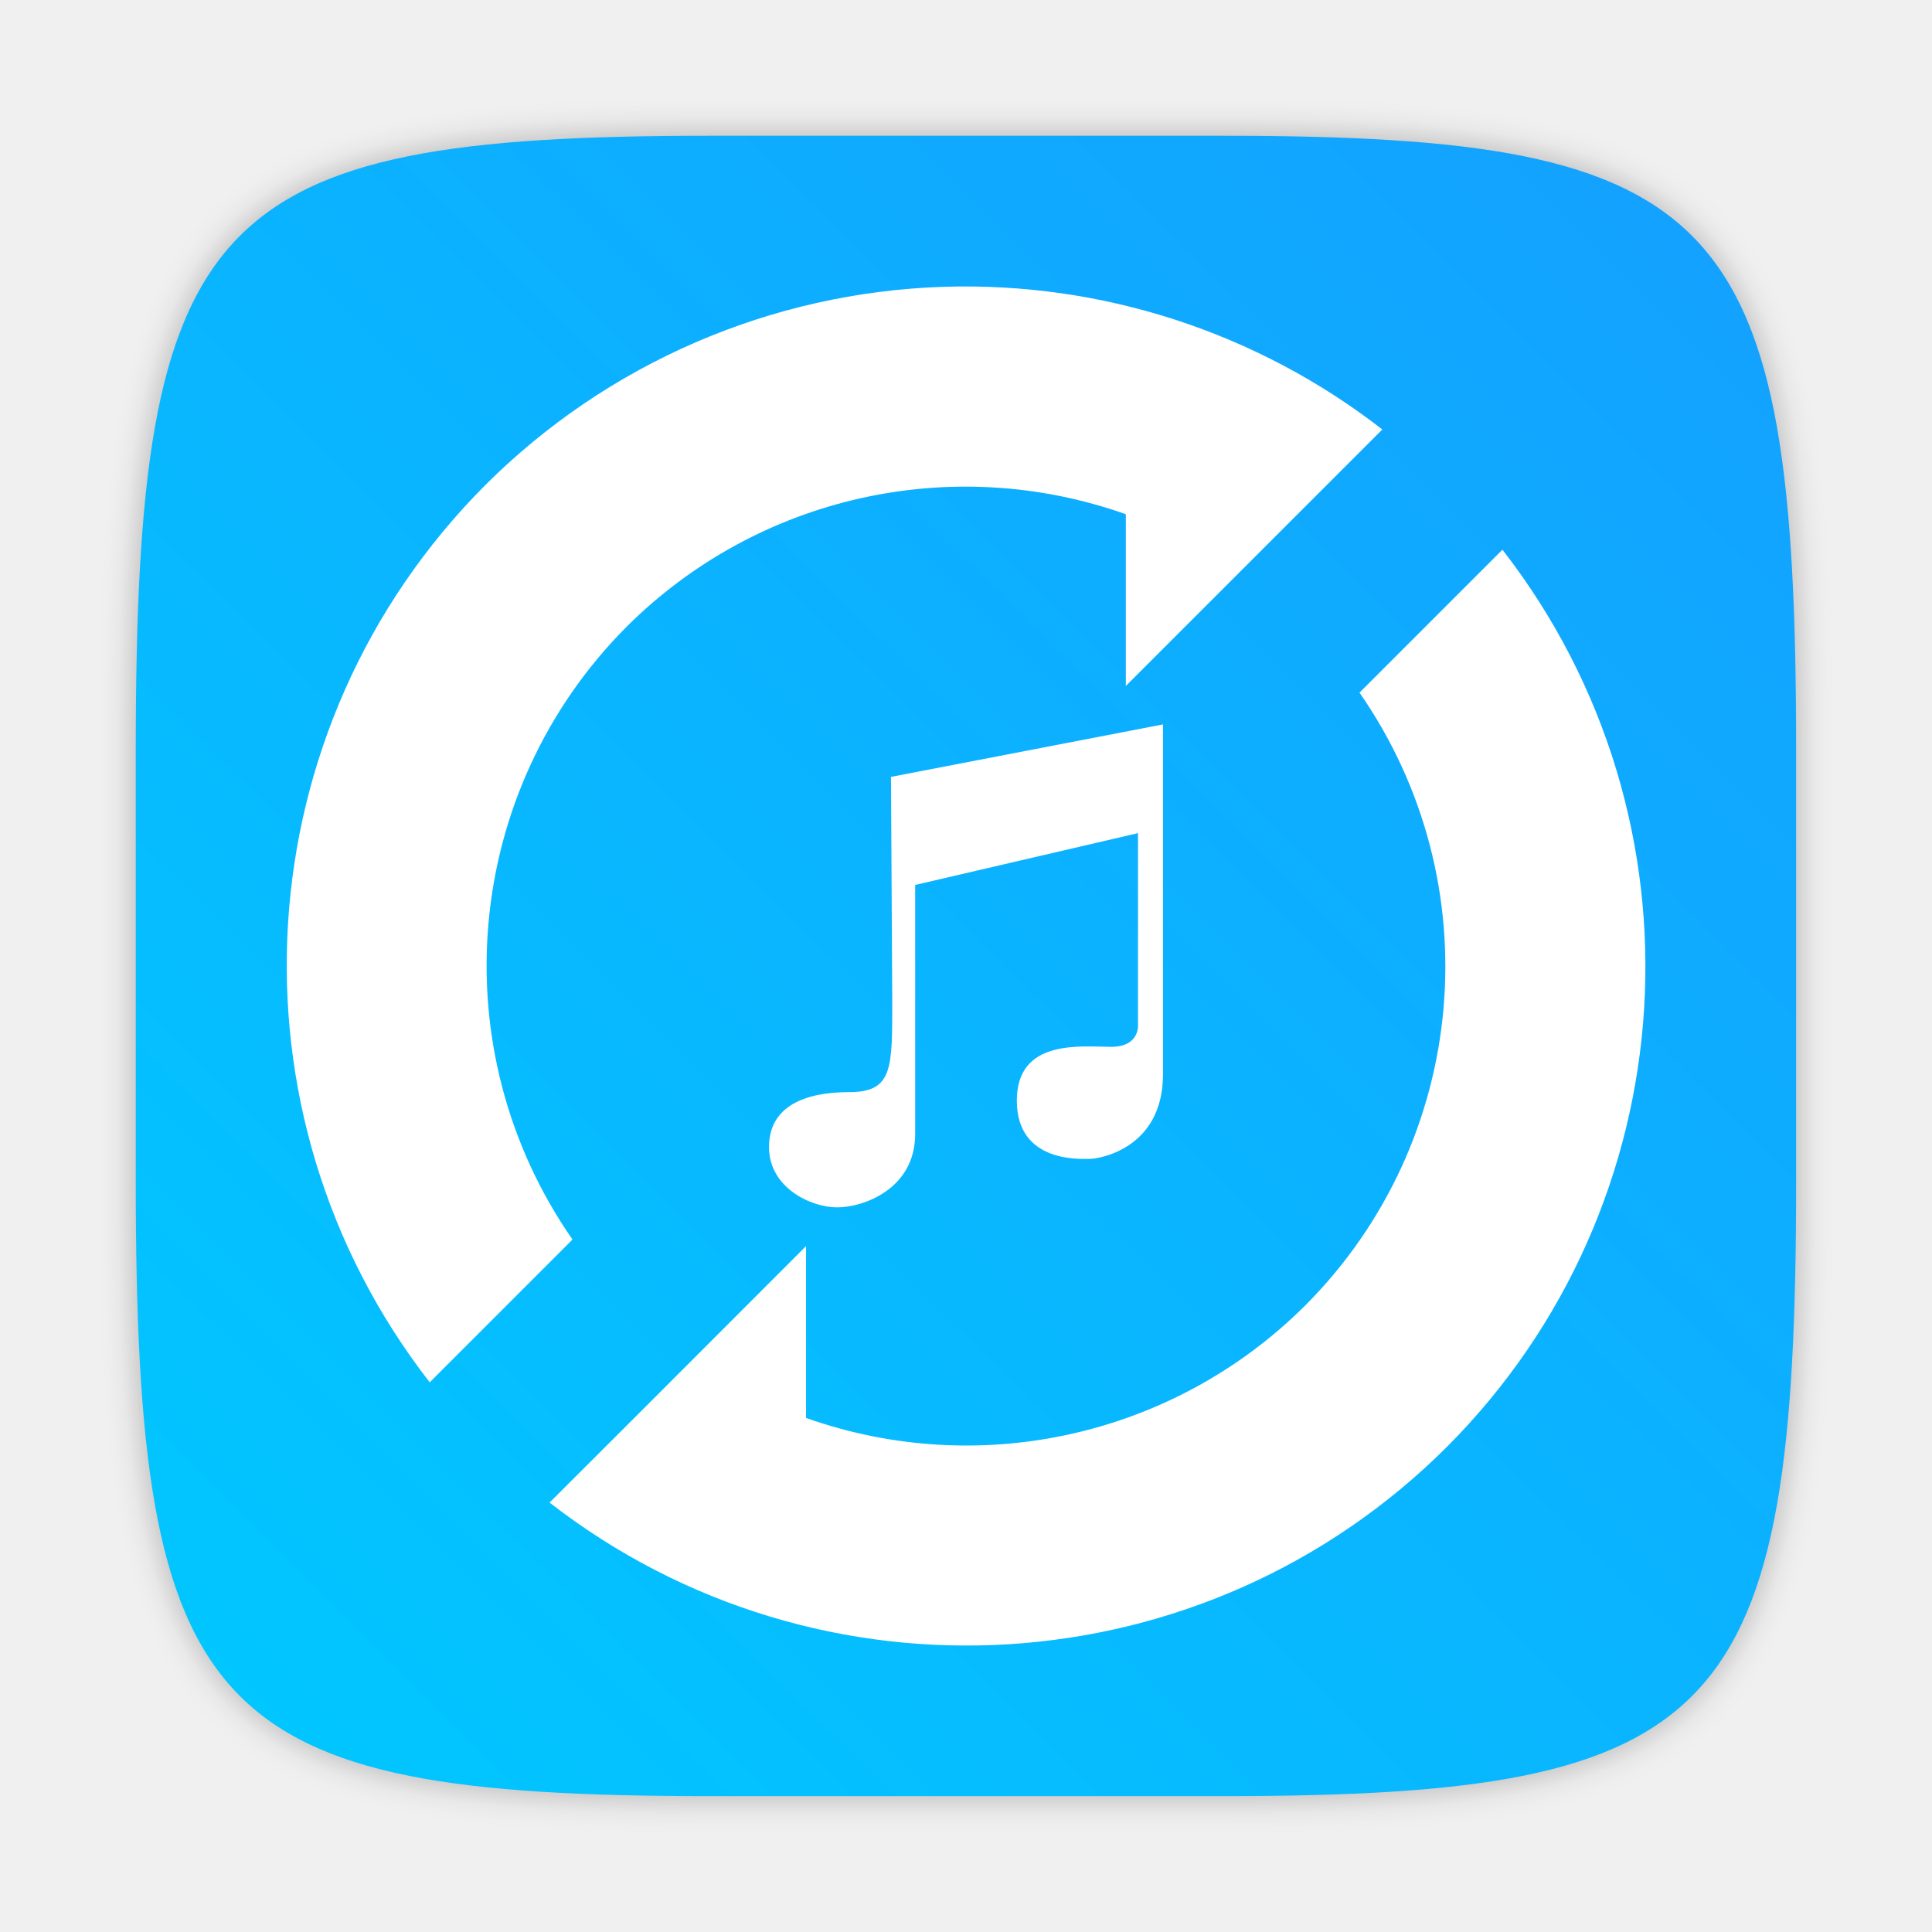
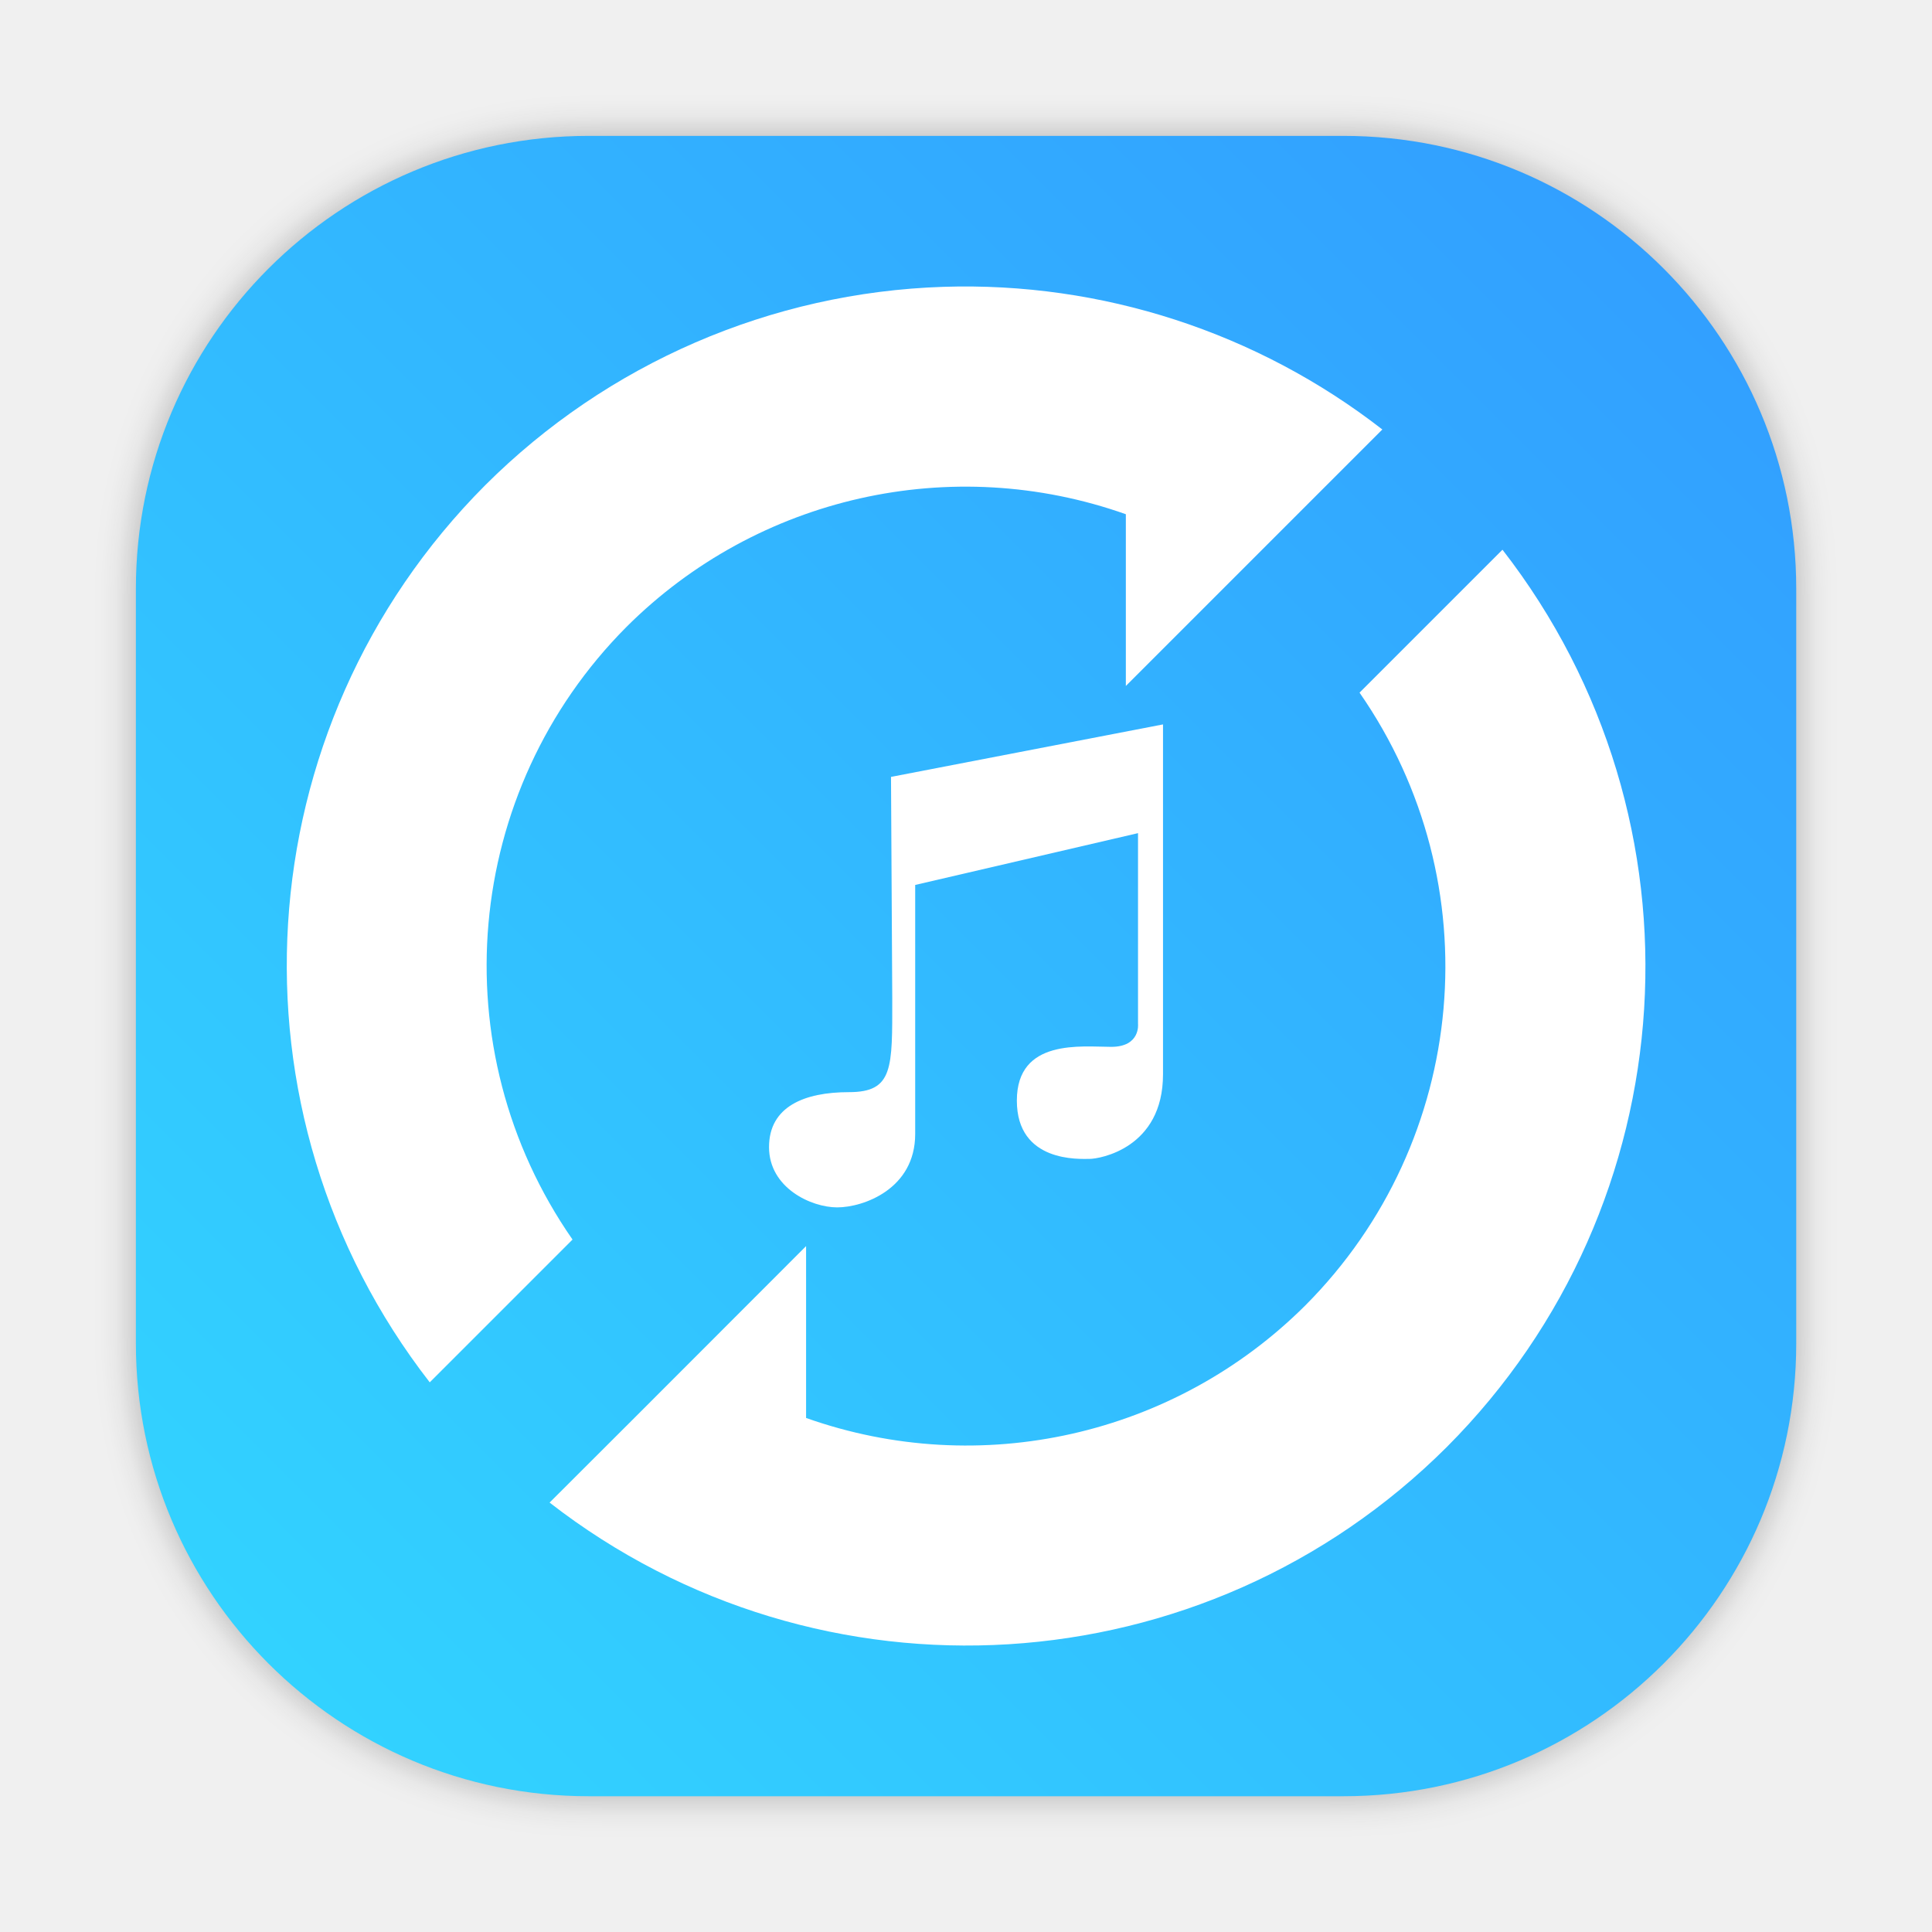
- <svg xmlns="http://www.w3.org/2000/svg" width="64" height="64" version="1.1" viewBox="0 0 16.933 16.933">
-   <defs>
-     <style type="text/css" />
-     <filter id="filter2761" x="-.024" y="-.024" width="1.048" height="1.048" color-interpolation-filters="sRGB">
-       <feGaussianBlur stdDeviation="0.146" />
+ <svg xmlns="http://www.w3.org/2000/svg" xmlns:xlink="http://www.w3.org/1999/xlink" id="svg66" viewBox="0 0 16.933 16.933" version="1.1" height="64" width="64">
+   <defs id="defs14">
+     <style id="style4" type="text/css" />
+     <filter color-interpolation-filters="sRGB" height="1.048" width="1.048" y="-.024" x="-.024" id="filter2761">
+       <feGaussianBlur id="feGaussianBlur6" stdDeviation="0.146" />
    </filter>
-     <linearGradient id="linearGradient1024" x1="1.331" x2="15.65" y1="15.576" y2="1.17" gradientTransform="translate(-.00054357 .14036)" gradientUnits="userSpaceOnUse">
-       <stop stop-color="#00c8ff" offset="0" />
-       <stop stop-color="#14a0ff" offset="1" />
+     <linearGradient gradientUnits="userSpaceOnUse" gradientTransform="translate(28.45554,0.14036)" y2="1.17" y1="15.576" x2="15.65" x1="1.331" id="linearGradient1024">
+       <stop id="stop9" offset="0" stop-color="#00c8ff" />
+       <stop id="stop11" offset="1" stop-color="#14a0ff" />
+     </linearGradient>
+     <style id="style4-7" type="text/css" />
+     <filter color-interpolation-filters="sRGB" height="1.048" width="1.048" y="-.024" x="-.024" id="filter2761-5">
+       <feGaussianBlur id="feGaussianBlur6-3" stdDeviation="0.146" />
+     </filter>
+     <linearGradient gradientUnits="userSpaceOnUse" gradientTransform="matrix(3.7796,0,0,3.7796,110.0757,0.53066)" y2="1.108" y1="15.429" x2="15.644" x1="1.257" id="linearGradient4673">
+       <stop id="stop9-5" offset="0" stop-color="#32dcff" />
+       <stop id="stop11-62" offset="1" stop-color="#3296ff" />
+     </linearGradient>
+     <linearGradient gradientUnits="userSpaceOnUse" gradientTransform="matrix(1.000007,0,0,1.000007,19.18783,0)" y2="1.058" y1="6.879" x2="7.937" x1="7.937" id="linearGradient865">
+       <stop id="stop2" offset="0" stop-color="#fff" />
+       <stop id="stop4" offset="1" stop-color="#fcc" />
+     </linearGradient>
+     <linearGradient gradientTransform="translate(19.18783)" gradientUnits="userSpaceOnUse" y2="3.933" y1="14.579" x2="12.314" x1="2.628" id="linearGradient855">
+       <stop id="stop7" offset="0" stop-color="#d462aa" />
+       <stop id="stop9-3" offset=".152" stop-color="#56c7d9" />
+       <stop id="stop11-6" offset=".333" stop-color="#2da8b8" />
+       <stop id="stop13" offset=".534" stop-color="#72cb6b" />
+       <stop id="stop15" offset=".71" stop-color="#c4dc2b" />
+       <stop id="stop17" offset=".862" stop-color="#f9da3e" />
+       <stop id="stop19" offset="1" stop-color="#f69429" />
+     </linearGradient>
+     <linearGradient gradientUnits="userSpaceOnUse" gradientTransform="matrix(0.26458,0,0,0.26458,19.18783,0)" y2="6.992" y1="19" x2="57.008" x1="45" id="linearGradient910">
+       <stop id="stop22" offset="0" stop-color="#fff" />
+       <stop id="stop24" offset="1" stop-color="#ffe3cc" />
+     </linearGradient>
+     <filter style="color-interpolation-filters:sRGB" id="filter1057" x="-0.027" width="1.054" y="-0.027" height="1.054">
+       <feGaussianBlur stdDeviation="0.619" id="feGaussianBlur1059" />
+     </filter>
+     <linearGradient xlink:href="#linearGradient1051" id="linearGradient1053" x1="-127" y1="60" x2="-72" y2="5" gradientUnits="userSpaceOnUse" gradientTransform="matrix(0.2645781,0,0,0.2645781,34.79202,-0.1349344)" />
+     <linearGradient id="linearGradient1051">
+       <stop style="stop-color:#32d7ff;stop-opacity:1" offset="0" id="stop1047" />
+       <stop style="stop-color:#329bff;stop-opacity:1" offset="1" id="stop1049" />
+     </linearGradient>
+     <style type="text/css" id="style872" />
+     <filter id="filter2761-7" x="-.024" y="-.024" width="1.048" height="1.048" color-interpolation-filters="sRGB">
+       <feGaussianBlur stdDeviation="0.146" id="feGaussianBlur874" />
+     </filter>
+     <style id="style4-5" type="text/css" />
+     <style id="style6" type="text/css" />
+     <style id="style8" type="text/css" />
+     <filter color-interpolation-filters="sRGB" height="1.048" width="1.048" y="-.024" x="-.024" id="filter2761-36">
+       <feGaussianBlur id="feGaussianBlur10" stdDeviation="0.146" />
+     </filter>
+     <linearGradient gradientUnits="userSpaceOnUse" gradientTransform="matrix(3.7796,0,0,3.7796,111.787,0.53107)" y2="1.17" y1="15.576" x2="15.65" x1="1.331" id="linearGradient1024-6">
+       <stop id="stop13-7" offset="0" stop-color="#00dc96" />
+       <stop id="stop15-5" offset="1" stop-color="#14d29b" />
+     </linearGradient>
+     <linearGradient gradientUnits="userSpaceOnUse" gradientTransform="matrix(0.27476,0,0,0.27476,-24.95212,-0.32515)" y2="12.461" y1="57.955" x2="45.628" x1="45.628" id="b">
+       <stop id="stop2-3" offset="0" />
+       <stop id="stop4-5" offset="1" stop-opacity="0" />
+     </linearGradient>
+     <style type="text/css" id="style872-0" />
+     <style type="text/css" id="style874" />
+     <style type="text/css" id="style876" />
+     <filter id="filter2761-3" x="-.024" y="-.024" width="1.048" height="1.048" color-interpolation-filters="sRGB">
+       <feGaussianBlur stdDeviation="0.146" id="feGaussianBlur878" />
+     </filter>
+     <linearGradient id="linearGradient1024-6-6" x1="1.331" x2="15.65" y1="15.576" y2="1.17" gradientTransform="matrix(3.7796,0,0,3.7796,-0.0020773,0.53047)" gradientUnits="userSpaceOnUse">
+       <stop stop-color="#00dc96" offset="0" id="stop881" />
+       <stop stop-color="#14d29b" offset="1" id="stop883" />
    </linearGradient>
  </defs>
-   <g fill="#5e4aa6">
-     <g transform="scale(.26458)" image-rendering="optimizeSpeed">
-       <circle cx="-1160" cy="-1257.6" r="0" />
-       <circle cx="-1160" cy="-1257.6" r="0" />
-       <circle cx="-1244.2" cy="-1289.6" r="0" />
+   <g id="g36" fill="#5e4aa6">
+     <g id="g22" image-rendering="optimizeSpeed" transform="scale(.26458)">
+       <circle id="circle16" r="0" cy="-1257.6" cx="-1160" />
+       <circle id="circle18" r="0" cy="-1257.6" cx="-1160" />
+       <circle id="circle20" r="0" cy="-1289.6" cx="-1244.2" />
    </g>
-     <circle cx="-297.6" cy="-338.47" r="0" image-rendering="optimizeSpeed" stroke-width=".265" />
-     <g transform="translate(32.763 -10.103)" image-rendering="optimizeSpeed" stroke-width=".265">
-       <circle cx="-299.02" cy="-338.77" r="0" />
-       <circle cx="-8.106" cy="-3.949" r="0" fill-rule="evenodd" />
-       <circle cx="-278.25" cy="-357.69" r="0" />
-       <circle cx="12.663" cy="-22.859" r="0" fill-rule="evenodd" />
+     <circle id="circle24" stroke-width=".265" image-rendering="optimizeSpeed" r="0" cy="-338.47" cx="-297.6" />
+     <g id="g34" stroke-width=".265" image-rendering="optimizeSpeed" transform="translate(32.763 -10.103)">
+       <circle id="circle26" r="0" cy="-338.77" cx="-299.02" />
+       <circle id="circle28" fill-rule="evenodd" r="0" cy="-3.949" cx="-8.106" />
+       <circle id="circle30" r="0" cy="-357.69" cx="-278.25" />
+       <circle id="circle32" fill-rule="evenodd" r="0" cy="-22.859" cx="12.663" />
    </g>
  </g>
-   <path d="m10.708 1.19c4.405 0 5.035 0.673 5.035 5.388v3.776c0 4.715-0.63 5.388-5.035 5.388h-4.483c-4.405 0-5.035-0.673-5.035-5.388v-3.776c0-4.715 0.63-5.388 5.035-5.388z" enable-background="new" fill="#141414" filter="url(#filter2761)" image-rendering="optimizeSpeed" opacity=".3" />
-   <path d="m10.708 1.19c4.405 0 5.034 0.673 5.034 5.388v3.776c0 4.715-0.63 5.388-5.034 5.388h-4.483c-4.405 0-5.035-0.673-5.035-5.388v-3.776c0-4.715 0.63-5.388 5.035-5.388z" enable-background="new" fill="url(#linearGradient1024)" image-rendering="optimizeSpeed" />
-   <g transform="translate(-31.138 -11.193)" fill="#5e4aa6" image-rendering="optimizeSpeed" stroke-width=".265">
-     <circle cx="-347.64" cy="-328.38" r="0" />
-     <circle cx="-56.726" cy="6.44" r="0" fill-rule="evenodd" />
-     <g transform="translate(-.0272 .0065001)">
-       <circle cx="-330.35" cy="-328.38" r="0" />
-       <circle cx="-312.11" cy="-326.25" r="0" />
-       <circle cx="-306.02" cy="-333.07" r="0" />
-       <circle cx="-308.84" cy="-326.01" r="0" />
+   <g id="g56" stroke-width=".265" image-rendering="optimizeSpeed" fill="#5e4aa6" transform="translate(-31.138 -11.193)">
+     <circle id="circle42" r="0" cy="-328.38" cx="-347.64" />
+     <circle id="circle44" fill-rule="evenodd" r="0" cy="6.44" cx="-56.726" />
+     <g id="g54" transform="translate(-.0272 .0065001)">
+       <circle id="circle46" r="0" cy="-328.38" cx="-330.35" />
+       <circle id="circle48" r="0" cy="-326.25" cx="-312.11" />
+       <circle id="circle50" r="0" cy="-333.07" cx="-306.02" />
+       <circle id="circle52" r="0" cy="-326.01" cx="-308.84" />
    </g>
  </g>
-   <g transform="matrix(1.1481 0 0 1.1481 -6.8698 21.865)" fill="#fff" stroke-width=".867">
-     <path d="m13.186-16.855a5.19 5.19 0 0 0-3.499 1.515 5.19 5.19 0 0 0-0.423 6.848l1.09-1.09a3.664 3.664 0 0 1 0.413-4.678 3.664 3.664 0 0 1 3.811-0.859v1.311l1.958-1.958a5.19 5.19 0 0 0-3.351-1.089z" style="paint-order:stroke markers fill" />
-     <path d="m17.452-14.847-1.09 1.09a3.664 3.664 0 0 1-0.414 4.678 3.664 3.664 0 0 1-3.811 0.859v-1.312l-1.295 1.296-0.663 0.662a5.19 5.19 0 0 0 6.85-0.425 5.19 5.19 0 0 0 0.425-6.848z" style="paint-order:stroke markers fill" />
+   <circle style="stroke-width:0.265" cx="-297.597" cy="-338.475" r="0" fill="#5e4aa6" id="circle16-9" />
+   <g transform="translate(32.76271,-10.10265)" fill="#5e4aa6" stroke-width="0.265" id="g26">
+     <circle cx="-299.02" cy="-338.77" r="0" id="circle18-1" />
+     <circle cx="-8.106" cy="-3.949" r="0" fill-rule="evenodd" id="circle20-2" />
+     <circle cx="-278.25" cy="-357.69" r="0" id="circle22" />
+     <circle cx="12.663" cy="-22.859" r="0" fill-rule="evenodd" id="circle24-7" />
  </g>
-   <path d="m7.82 8.751c0 0.609 0.011 0.821-0.379 0.821-0.391 0-0.701 0.126-0.701 0.482s0.368 0.528 0.597 0.528c0.23 0 0.684-0.161 0.684-0.643v-2.183l1.953-0.454v1.672s0.023 0.201-0.235 0.201-0.827-0.075-0.827 0.471c0 0.546 0.551 0.511 0.638 0.511s0.643-0.092 0.643-0.741v-3.067l-2.384 0.46z" fill="#fff" stroke-width=".133" />
+   <rect transform="scale(0.2645781)" style="opacity:0.3;fill:#141414;fill-opacity:1;stroke-width:2.744;stroke-linecap:round;filter:url(#filter1057)" id="rect1055" width="55" height="55" x="4.5" y="4.5" ry="15" />
+   <rect ry="3.969" y="1.191" x="1.191" height="14.552" width="14.552" id="rect1045" style="fill:url(#linearGradient1053);fill-opacity:1;stroke-width:0.726;stroke-linecap:round" />
+   <g transform="translate(-28.45582,8.8918793e-5)" id="g1046">
+     <g id="g1038" stroke-width="0.867" fill="#ffffff" transform="matrix(1.1481,0,0,1.1481,21.58628,21.865)">
+       <path id="path1034" style="paint-order:stroke markers fill" d="m 13.186,-16.855 a 5.19,5.19 0 0 0 -3.499,1.515 5.19,5.19 0 0 0 -0.423,6.848 l 1.09,-1.09 a 3.664,3.664 0 0 1 0.413,-4.678 3.664,3.664 0 0 1 3.811,-0.859 v 1.311 l 1.958,-1.958 a 5.19,5.19 0 0 0 -3.351,-1.089 z" />
+       <path id="path1036" style="paint-order:stroke markers fill" d="m 17.452,-14.847 -1.09,1.09 a 3.664,3.664 0 0 1 -0.414,4.678 3.664,3.664 0 0 1 -3.811,0.859 v -1.312 l -1.295,1.296 -0.663,0.662 a 5.19,5.19 0 0 0 6.85,-0.425 5.19,5.19 0 0 0 0.425,-6.848 z" />
+     </g>
+     <path id="path1040" stroke-width="0.133" fill="#ffffff" d="m 36.276,8.751 c 0,0.609 0.011,0.821 -0.379,0.821 -0.391,0 -0.701,0.126 -0.701,0.482 0,0.356 0.368,0.528 0.597,0.528 0.23,0 0.684,-0.161 0.684,-0.643 v -2.183 l 1.953,-0.454 v 1.672 c 0,0 0.023,0.201 -0.235,0.201 -0.258,0 -0.827,-0.075 -0.827,0.471 0,0.546 0.551,0.511 0.638,0.511 0.086,0 0.643,-0.092 0.643,-0.741 v -3.067 l -2.384,0.46 z" />
+   </g>
</svg>
